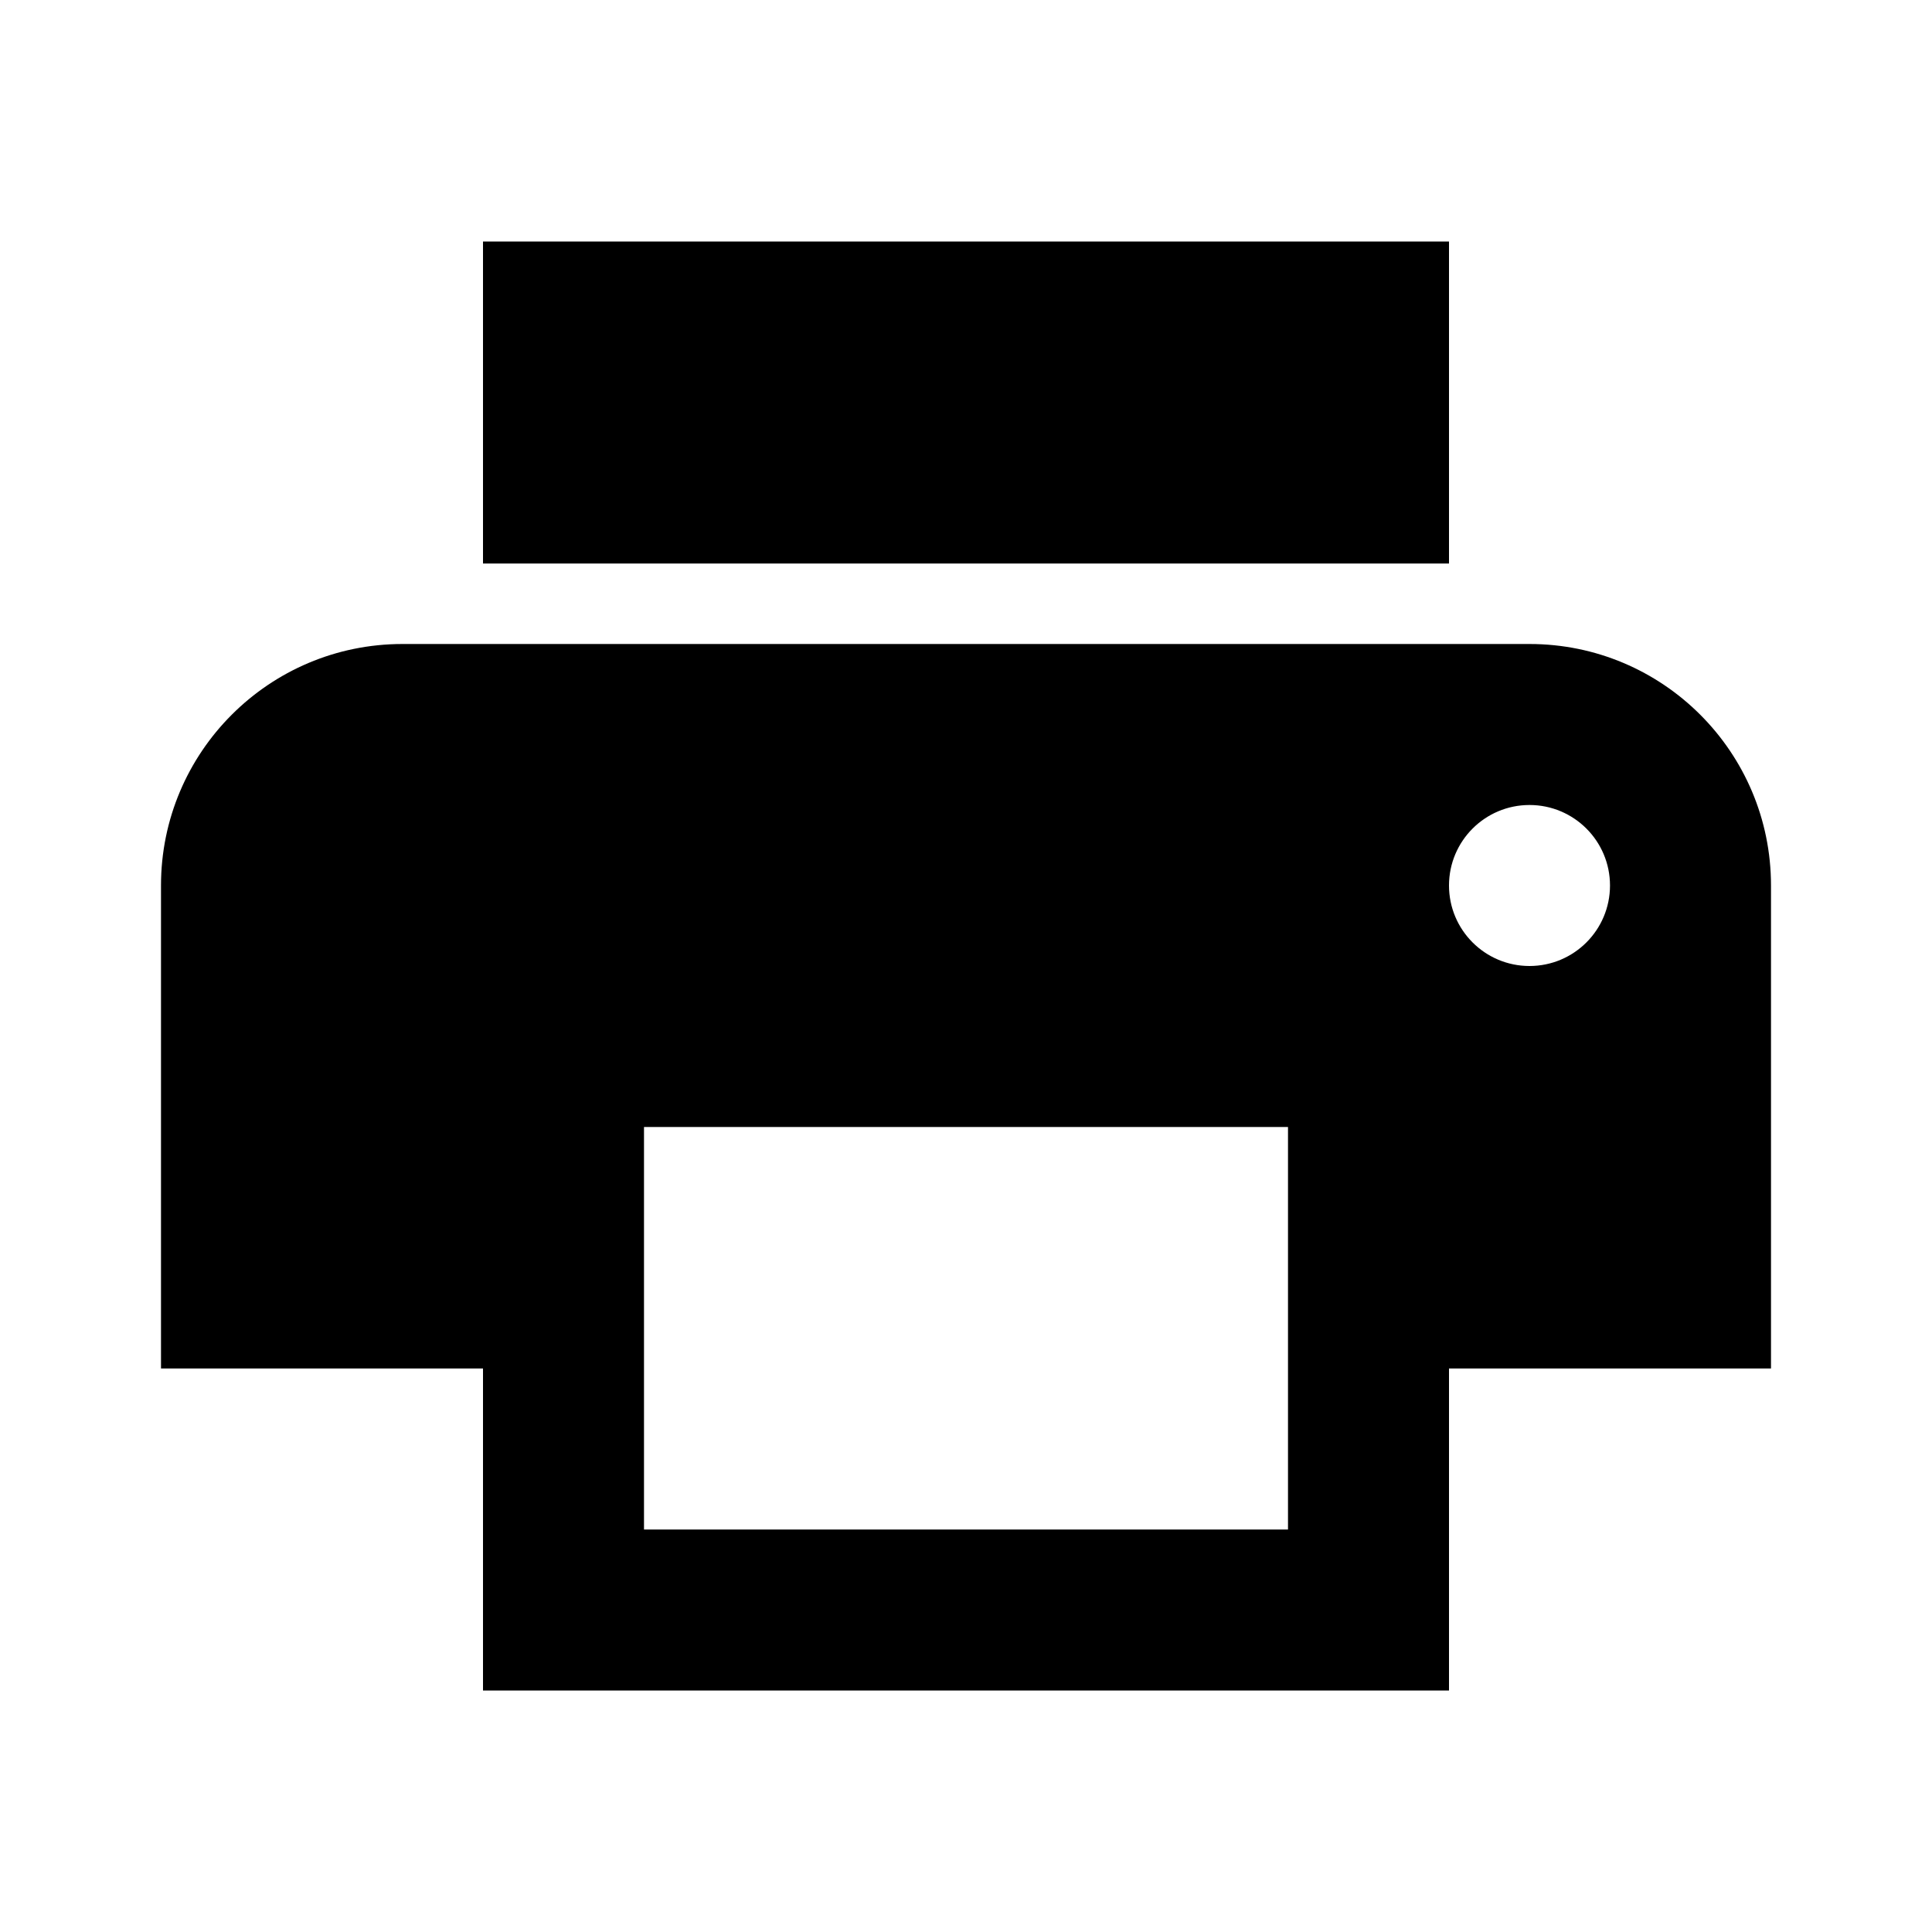
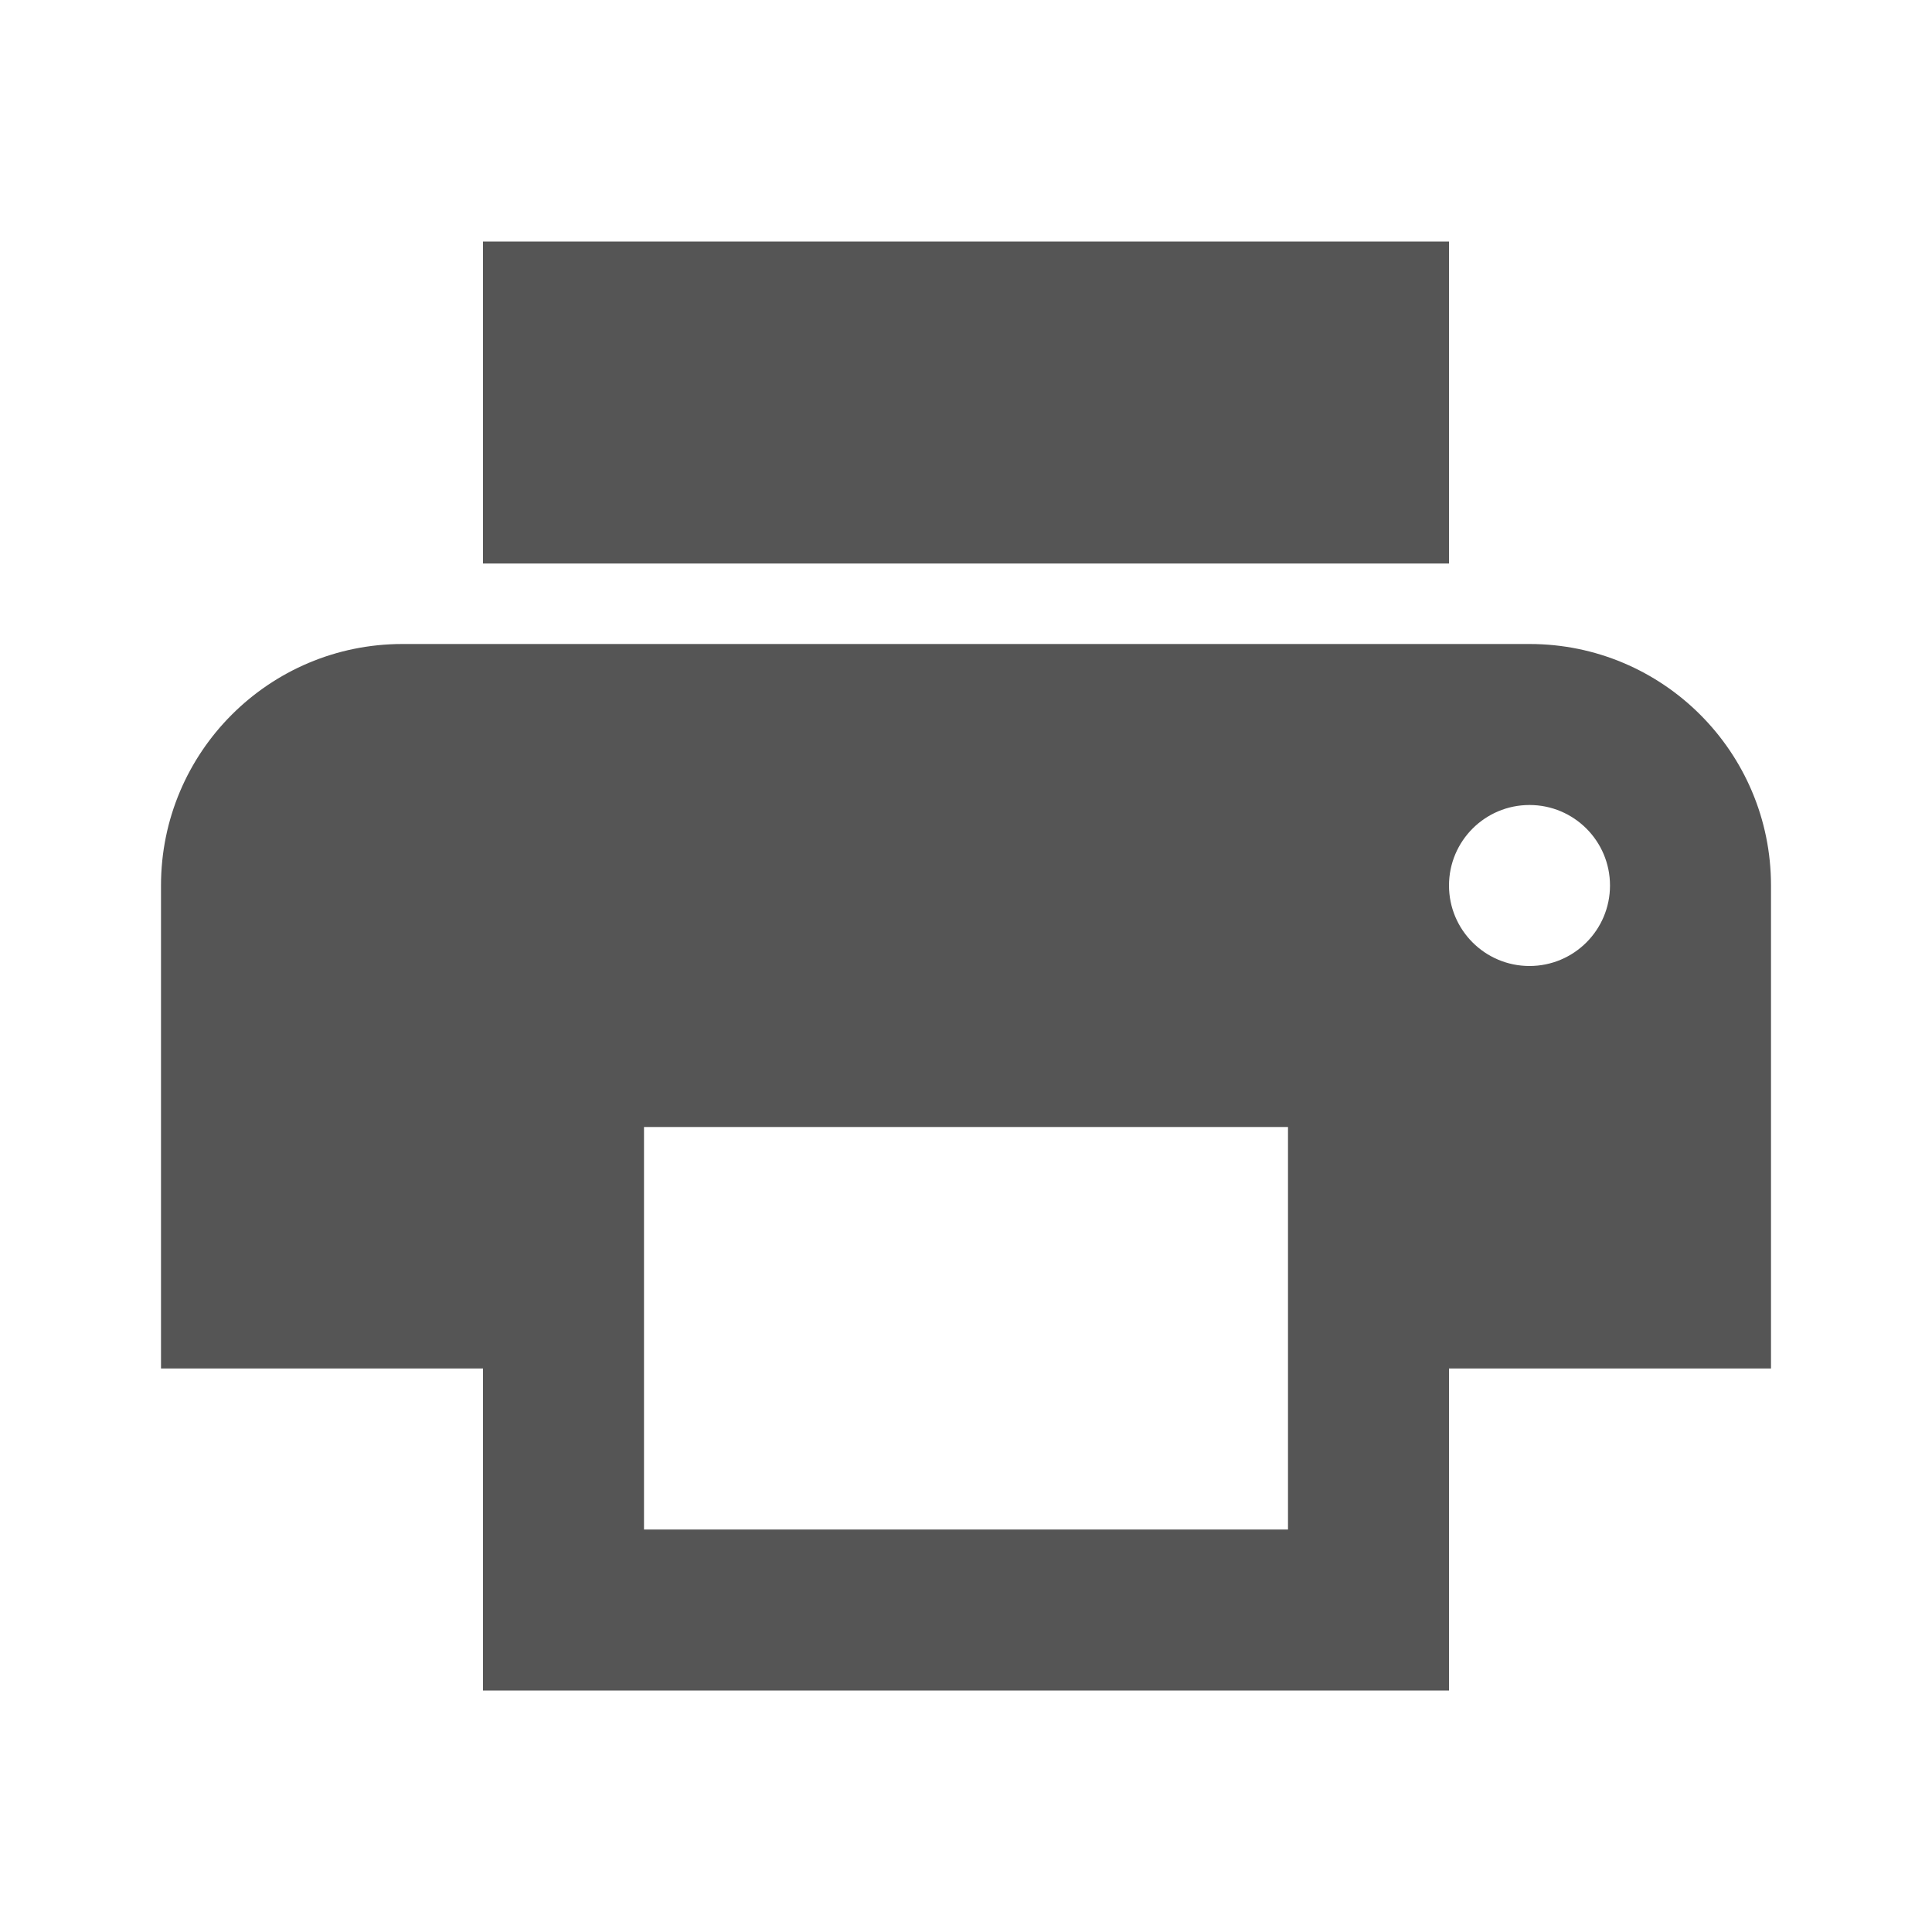
- <svg xmlns="http://www.w3.org/2000/svg" version="1.1" width="24" height="24" viewBox="0 0 24 24">
-   <path d="M18,3H6V7H18M19,12A1,1 0 0,1 18,11A1,1 0 0,1 19,10A1,1 0 0,1 20,11A1,1 0 0,1 19,12M16,19H8V14H16M19,8H5A3,3 0 0,0 2,11V17H6V21H18V17H22V11A3,3 0 0,0 19,8Z" />
+ <svg xmlns="http://www.w3.org/2000/svg" version="1.1" width="24" height="24" viewBox="0 0 24 24" id="svg5454">
+   <defs id="defs5460" />
+   <path d="M18,3H6V7H18M19,12A1,1 0 0,1 18,11A1,1 0 0,1 19,10A1,1 0 0,1 20,11A1,1 0 0,1 19,12M16,19H8V14H16M19,8H5A3,3 0 0,0 2,11V17H6V21H18V17H22V11A3,3 0 0,0 19,8Z" id="path5456" style="fill:#555555" />
</svg>
